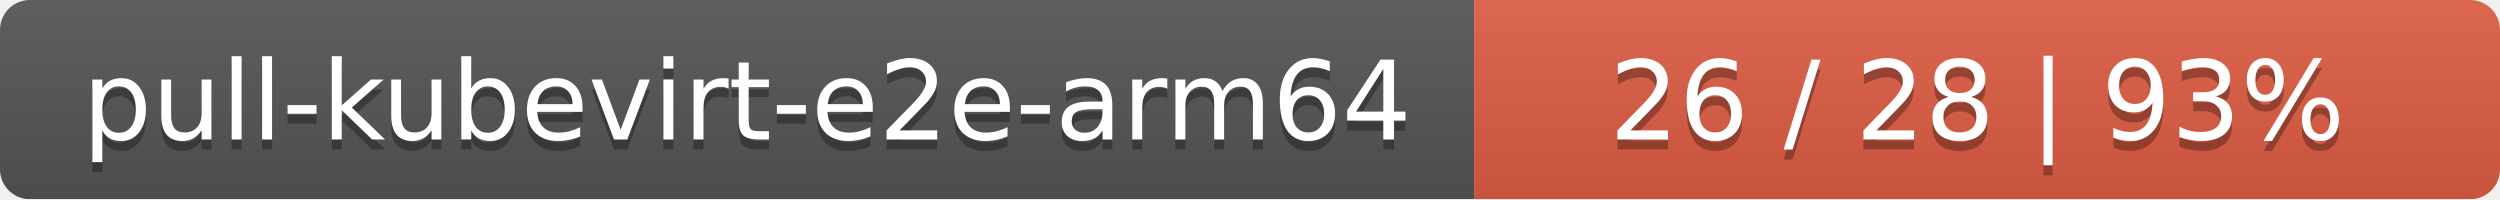
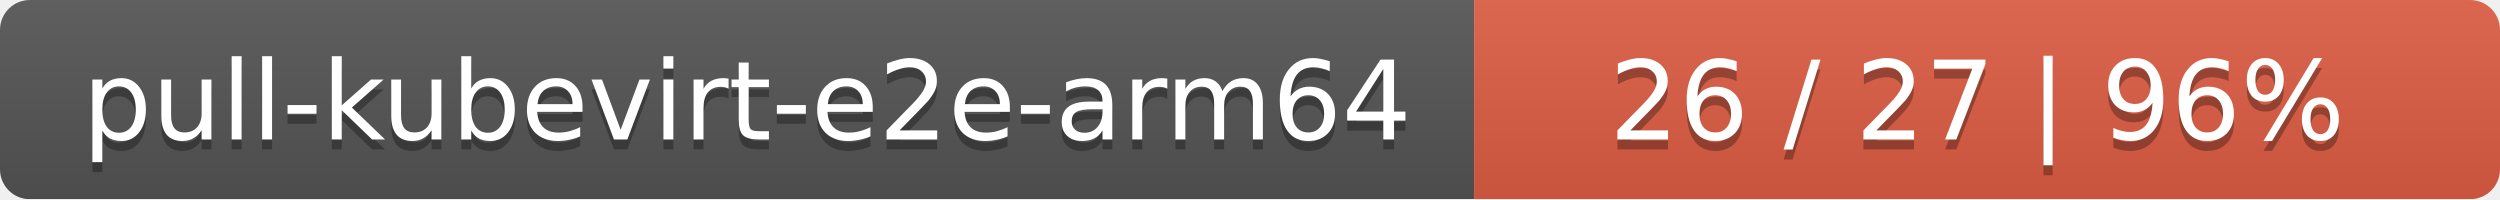
<svg xmlns="http://www.w3.org/2000/svg" width="251" height="20">
  <linearGradient id="smooth" x2="0" y2="100%">
    <stop offset="0" stop-color="#bbb" stop-opacity=".1" />
    <stop offset="1" stop-opacity=".1" />
  </linearGradient>
  <mask id="round">
    <rect width="251" height="20" rx="3" fill="#fff" />
  </mask>
  <g mask="url(#round)">
    <rect width="148" height="20" fill="#555" />
    <rect x="148" width="103" height="20" fill="#e05d44" />
    <rect width="251" height="20" fill="url(#smooth)" />
  </g>
  <g fill="#fff" text-anchor="middle" font-family="DejaVu Sans,Verdana,Geneva,sans-serif" font-size="11">
    <text x="75" y="15" fill="#010101" fill-opacity=".3">pull-kubevirt-e2e-arm64</text>
    <text x="75" y="14">pull-kubevirt-e2e-arm64</text>
-     <text x="198.5" y="15" fill="#010101" fill-opacity=".3">26 / 28    |    93%</text>
-     <text x="198.5" y="14">26 / 28    |    93%</text>
+     <text x="198.5" y="15" fill="#010101" fill-opacity=".3">26 / 27    |    96%</text>
+     <text x="198.5" y="14">26 / 27    |    96%</text>
  </g>
</svg>
